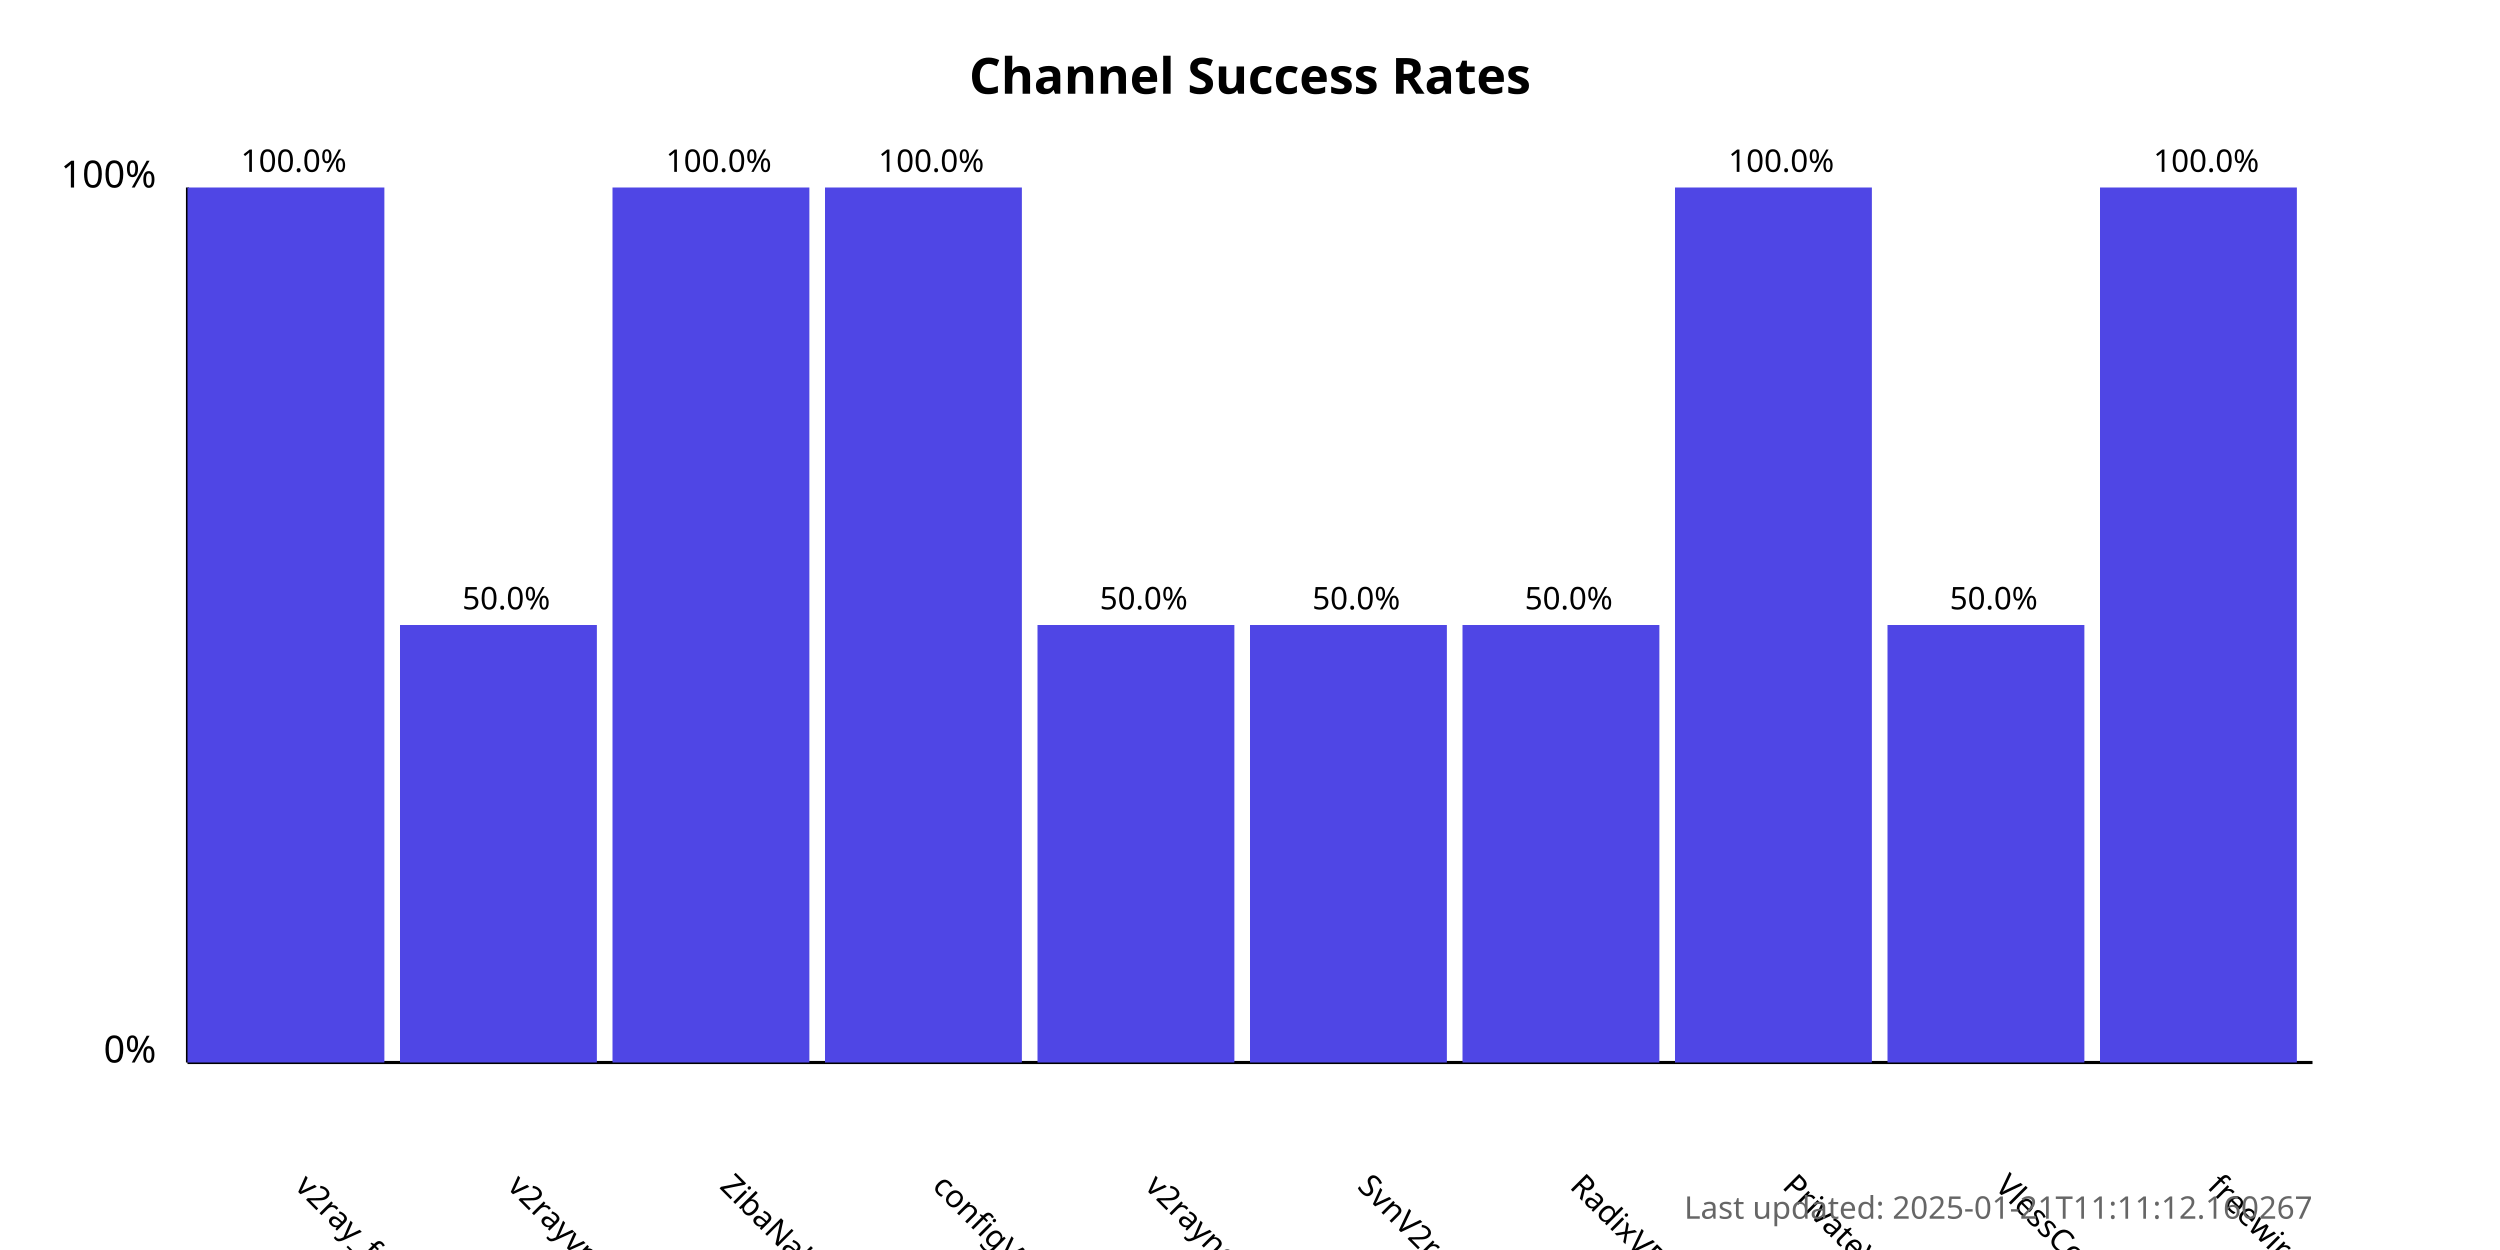
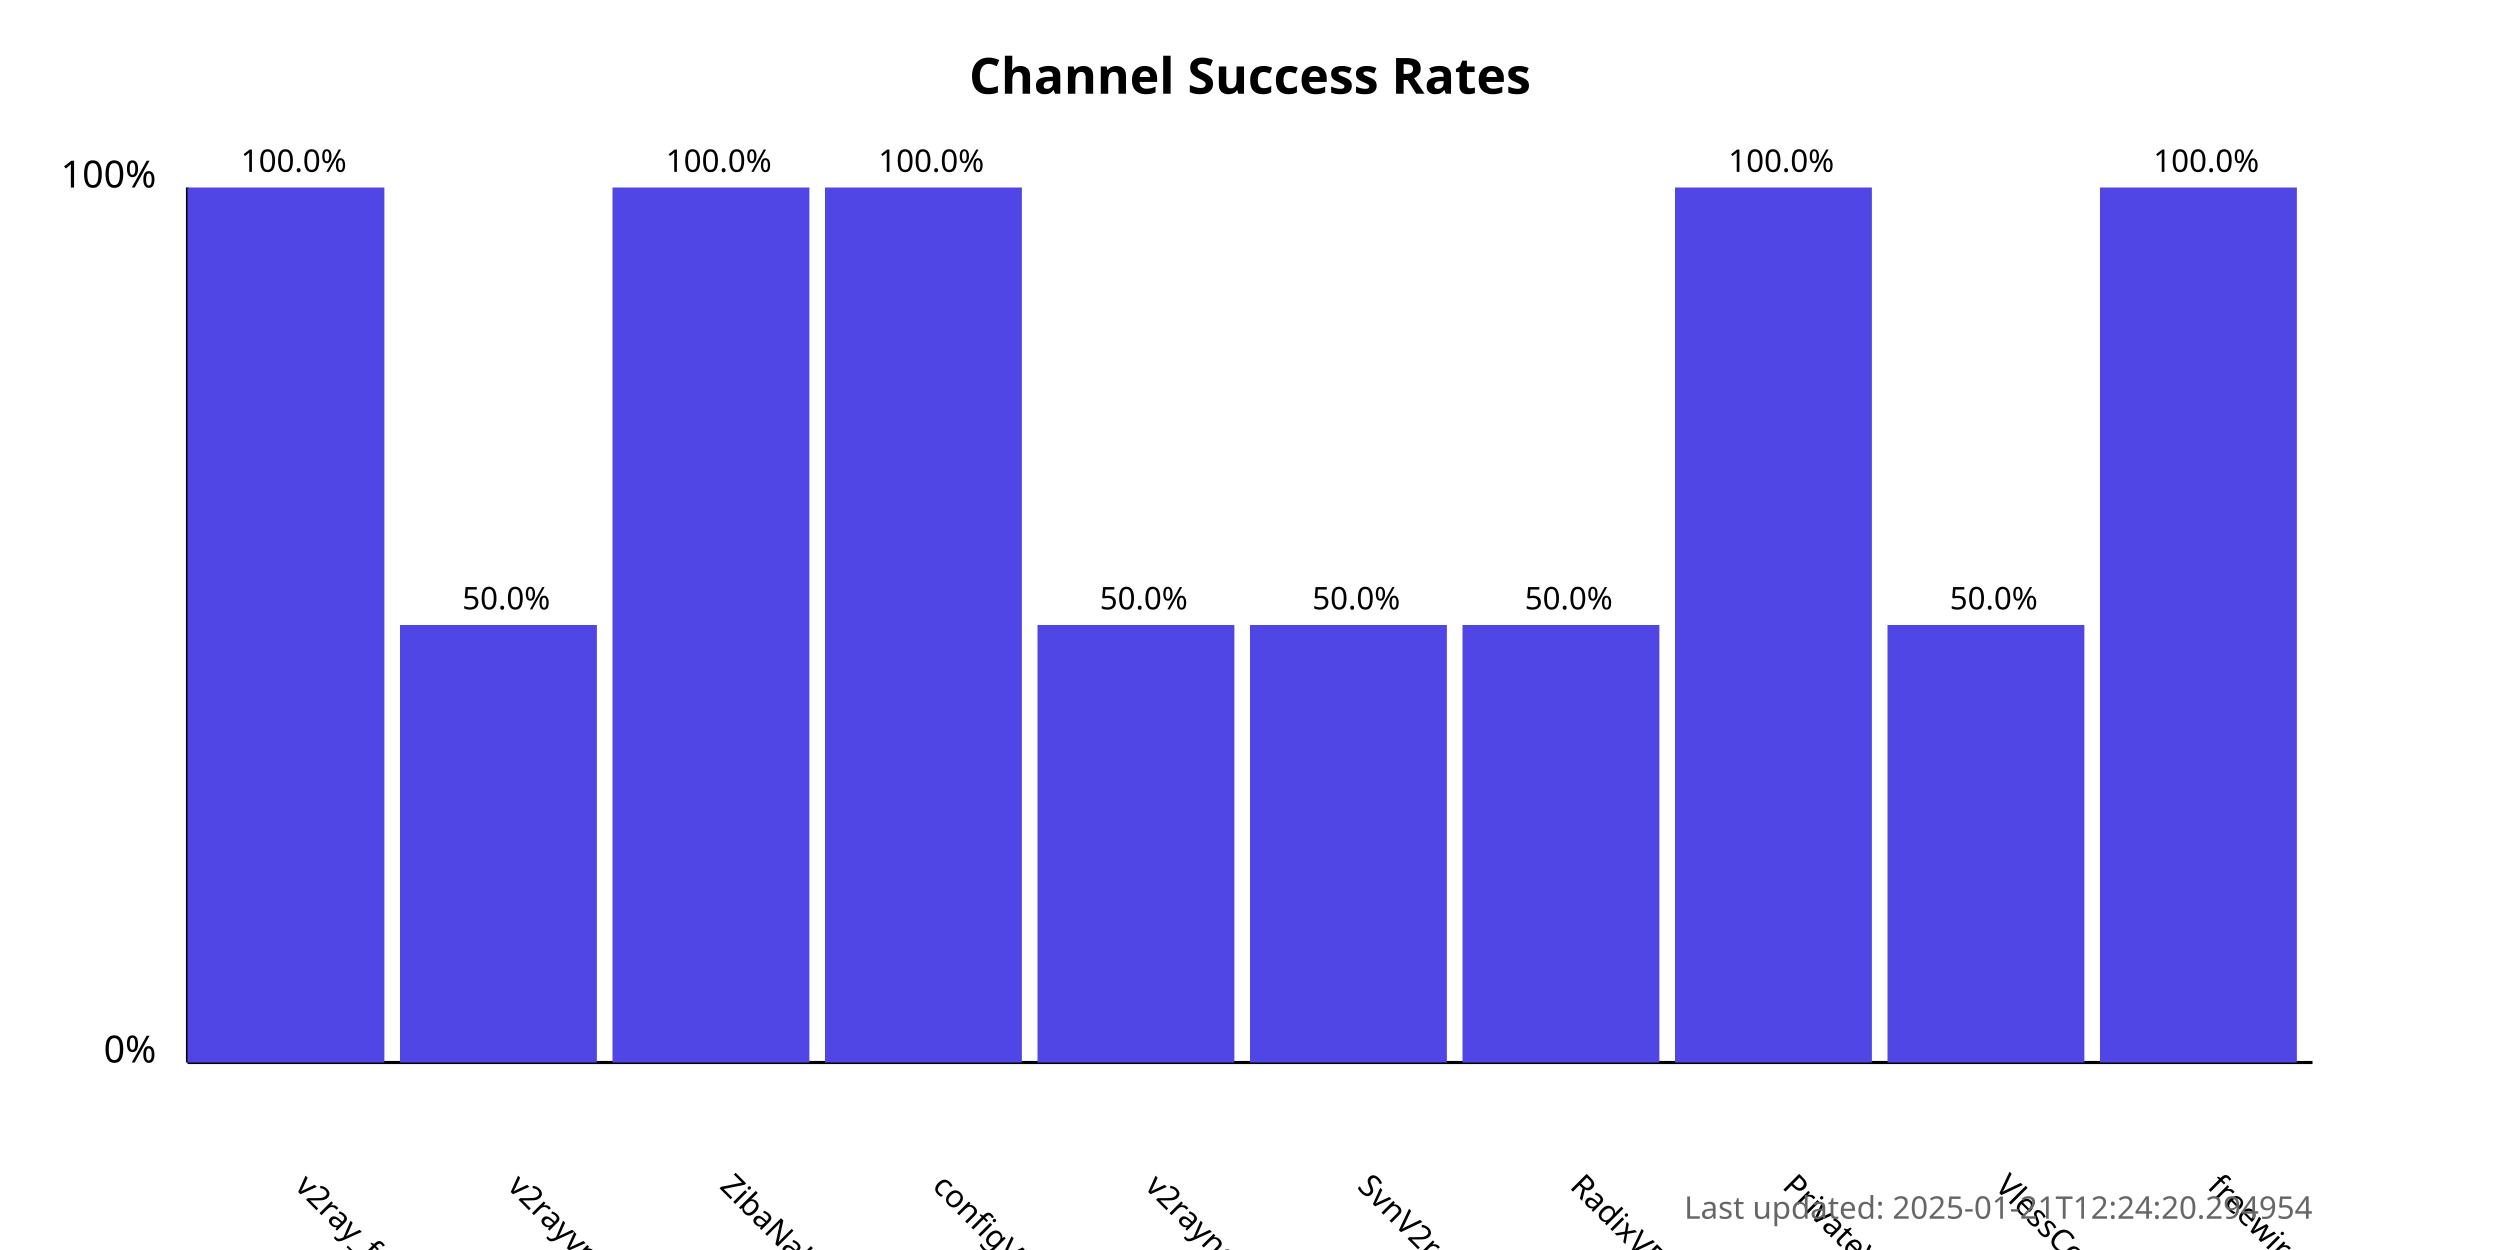
<svg xmlns="http://www.w3.org/2000/svg" width="800" height="400">
  <style>
            .chart-title { font: bold 16px sans-serif; }
            .axis-label { font: 12px sans-serif; }
            .tick-label { font: 10px sans-serif; }
            .bar { fill: #4f46e5; }
            .bar:hover { fill: #6366f1; }
            .timestamp { font: 10px sans-serif; fill: #666; }
        </style>
  <text x="400.0" y="30" text-anchor="middle" class="chart-title">
            Channel Success Rates
        </text>
  <line x1="60" y1="340" x2="60" y2="60" stroke="black" stroke-width="1" />
  <line x1="60" y1="340" x2="740" y2="340" stroke="black" stroke-width="1" />
  <text x="50" y="340" text-anchor="end" class="axis-label">0%</text>
  <text x="50" y="60" text-anchor="end" class="axis-label">100%</text>
  <g>
    <rect x="60" y="60.0" width="63.0" height="280.0" class="bar" />
    <text x="94.0" y="380" transform="rotate(45, 94.0, 380)" text-anchor="start" class="tick-label">
                v2ray_free_conf
            </text>
    <text x="94.0" y="55.0" text-anchor="middle" class="tick-label">
                100.0%
            </text>
  </g>
  <g>
    <rect x="128.0" y="200.0" width="63.0" height="140.0" class="bar" />
    <text x="162.0" y="380" transform="rotate(45, 162.0, 380)" text-anchor="start" class="tick-label">
                v2rayvpno
            </text>
    <text x="162.0" y="195.0" text-anchor="middle" class="tick-label">
                50.0%
            </text>
  </g>
  <g>
    <rect x="196.0" y="60.0" width="63.0" height="280.0" class="bar" />
    <text x="230.0" y="380" transform="rotate(45, 230.0, 380)" text-anchor="start" class="tick-label">
                ZibaNabz
            </text>
    <text x="230.0" y="55.0" text-anchor="middle" class="tick-label">
                100.0%
            </text>
  </g>
  <g>
    <rect x="264.0" y="60.0" width="63.0" height="280.0" class="bar" />
    <text x="298.0" y="380" transform="rotate(45, 298.0, 380)" text-anchor="start" class="tick-label">
                configV2rayForFree
            </text>
    <text x="298.0" y="55.0" text-anchor="middle" class="tick-label">
                100.0%
            </text>
  </g>
  <g>
    <rect x="332.0" y="200.0" width="63.0" height="140.0" class="bar" />
    <text x="366.0" y="380" transform="rotate(45, 366.0, 380)" text-anchor="start" class="tick-label">
                v2rayngvpn
            </text>
    <text x="366.0" y="195.0" text-anchor="middle" class="tick-label">
                50.0%
            </text>
  </g>
  <g>
    <rect x="400.0" y="200.0" width="63.0" height="140.0" class="bar" />
    <text x="434.0" y="380" transform="rotate(45, 434.0, 380)" text-anchor="start" class="tick-label">
                SvnV2ray
            </text>
    <text x="434.0" y="195.0" text-anchor="middle" class="tick-label">
                50.0%
            </text>
  </g>
  <g>
    <rect x="468.0" y="200.0" width="63.0" height="140.0" class="bar" />
    <text x="502.0" y="380" transform="rotate(45, 502.0, 380)" text-anchor="start" class="tick-label">
                RadixVPN
            </text>
    <text x="502.0" y="195.0" text-anchor="middle" class="tick-label">
                50.0%
            </text>
  </g>
  <g>
    <rect x="536.0" y="60.0" width="63.0" height="280.0" class="bar" />
    <text x="570.0" y="380" transform="rotate(45, 570.0, 380)" text-anchor="start" class="tick-label">
                PrivateVPNs
            </text>
    <text x="570.0" y="55.0" text-anchor="middle" class="tick-label">
                100.0%
            </text>
  </g>
  <g>
    <rect x="604.0" y="200.0" width="63.0" height="140.0" class="bar" />
    <text x="638.0" y="380" transform="rotate(45, 638.0, 380)" text-anchor="start" class="tick-label">
                VlessConfig
            </text>
    <text x="638.0" y="195.0" text-anchor="middle" class="tick-label">
                50.0%
            </text>
  </g>
  <g>
    <rect x="672.0" y="60.0" width="63.0" height="280.0" class="bar" />
    <text x="706.0" y="380" transform="rotate(45, 706.0, 380)" text-anchor="start" class="tick-label">
                freewireguard
            </text>
    <text x="706.0" y="55.0" text-anchor="middle" class="tick-label">
                100.0%
            </text>
  </g>
  <text x="740" y="390" text-anchor="end" class="timestamp">
-             Last updated: 2025-01-21T11:11:12.160267
+             Last updated: 2025-01-21T12:24:20.294954
        </text>
</svg>
